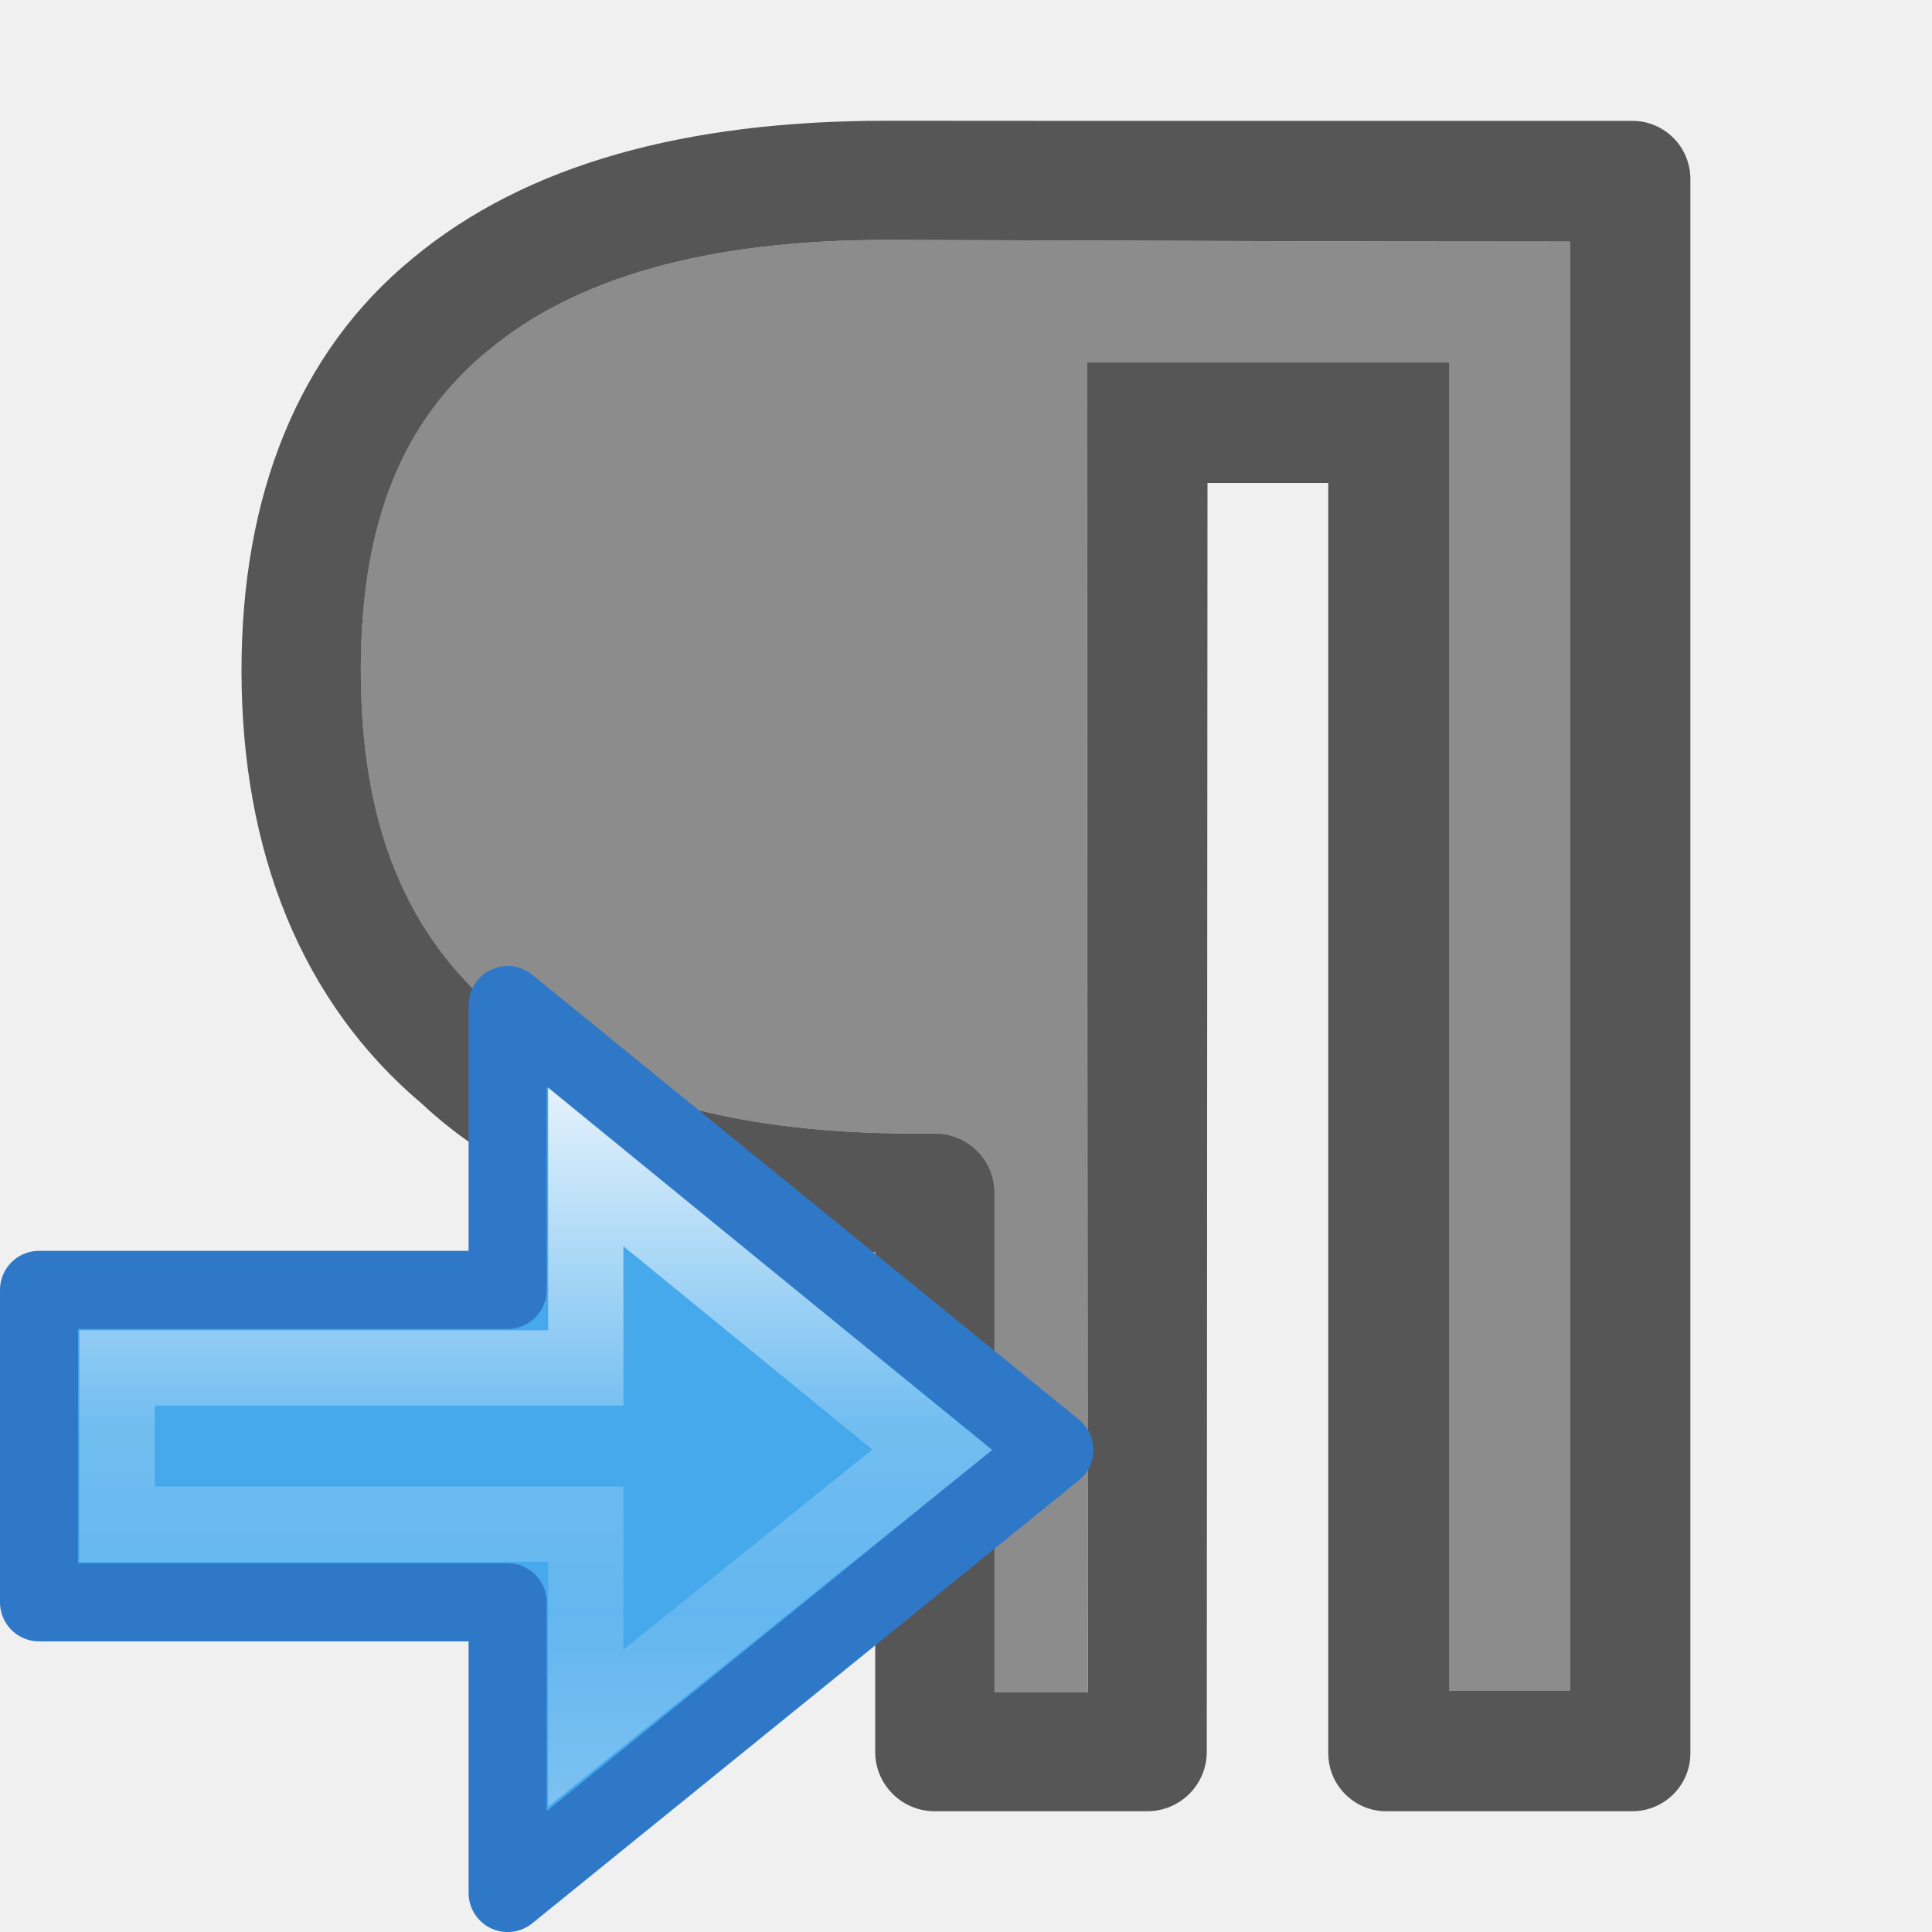
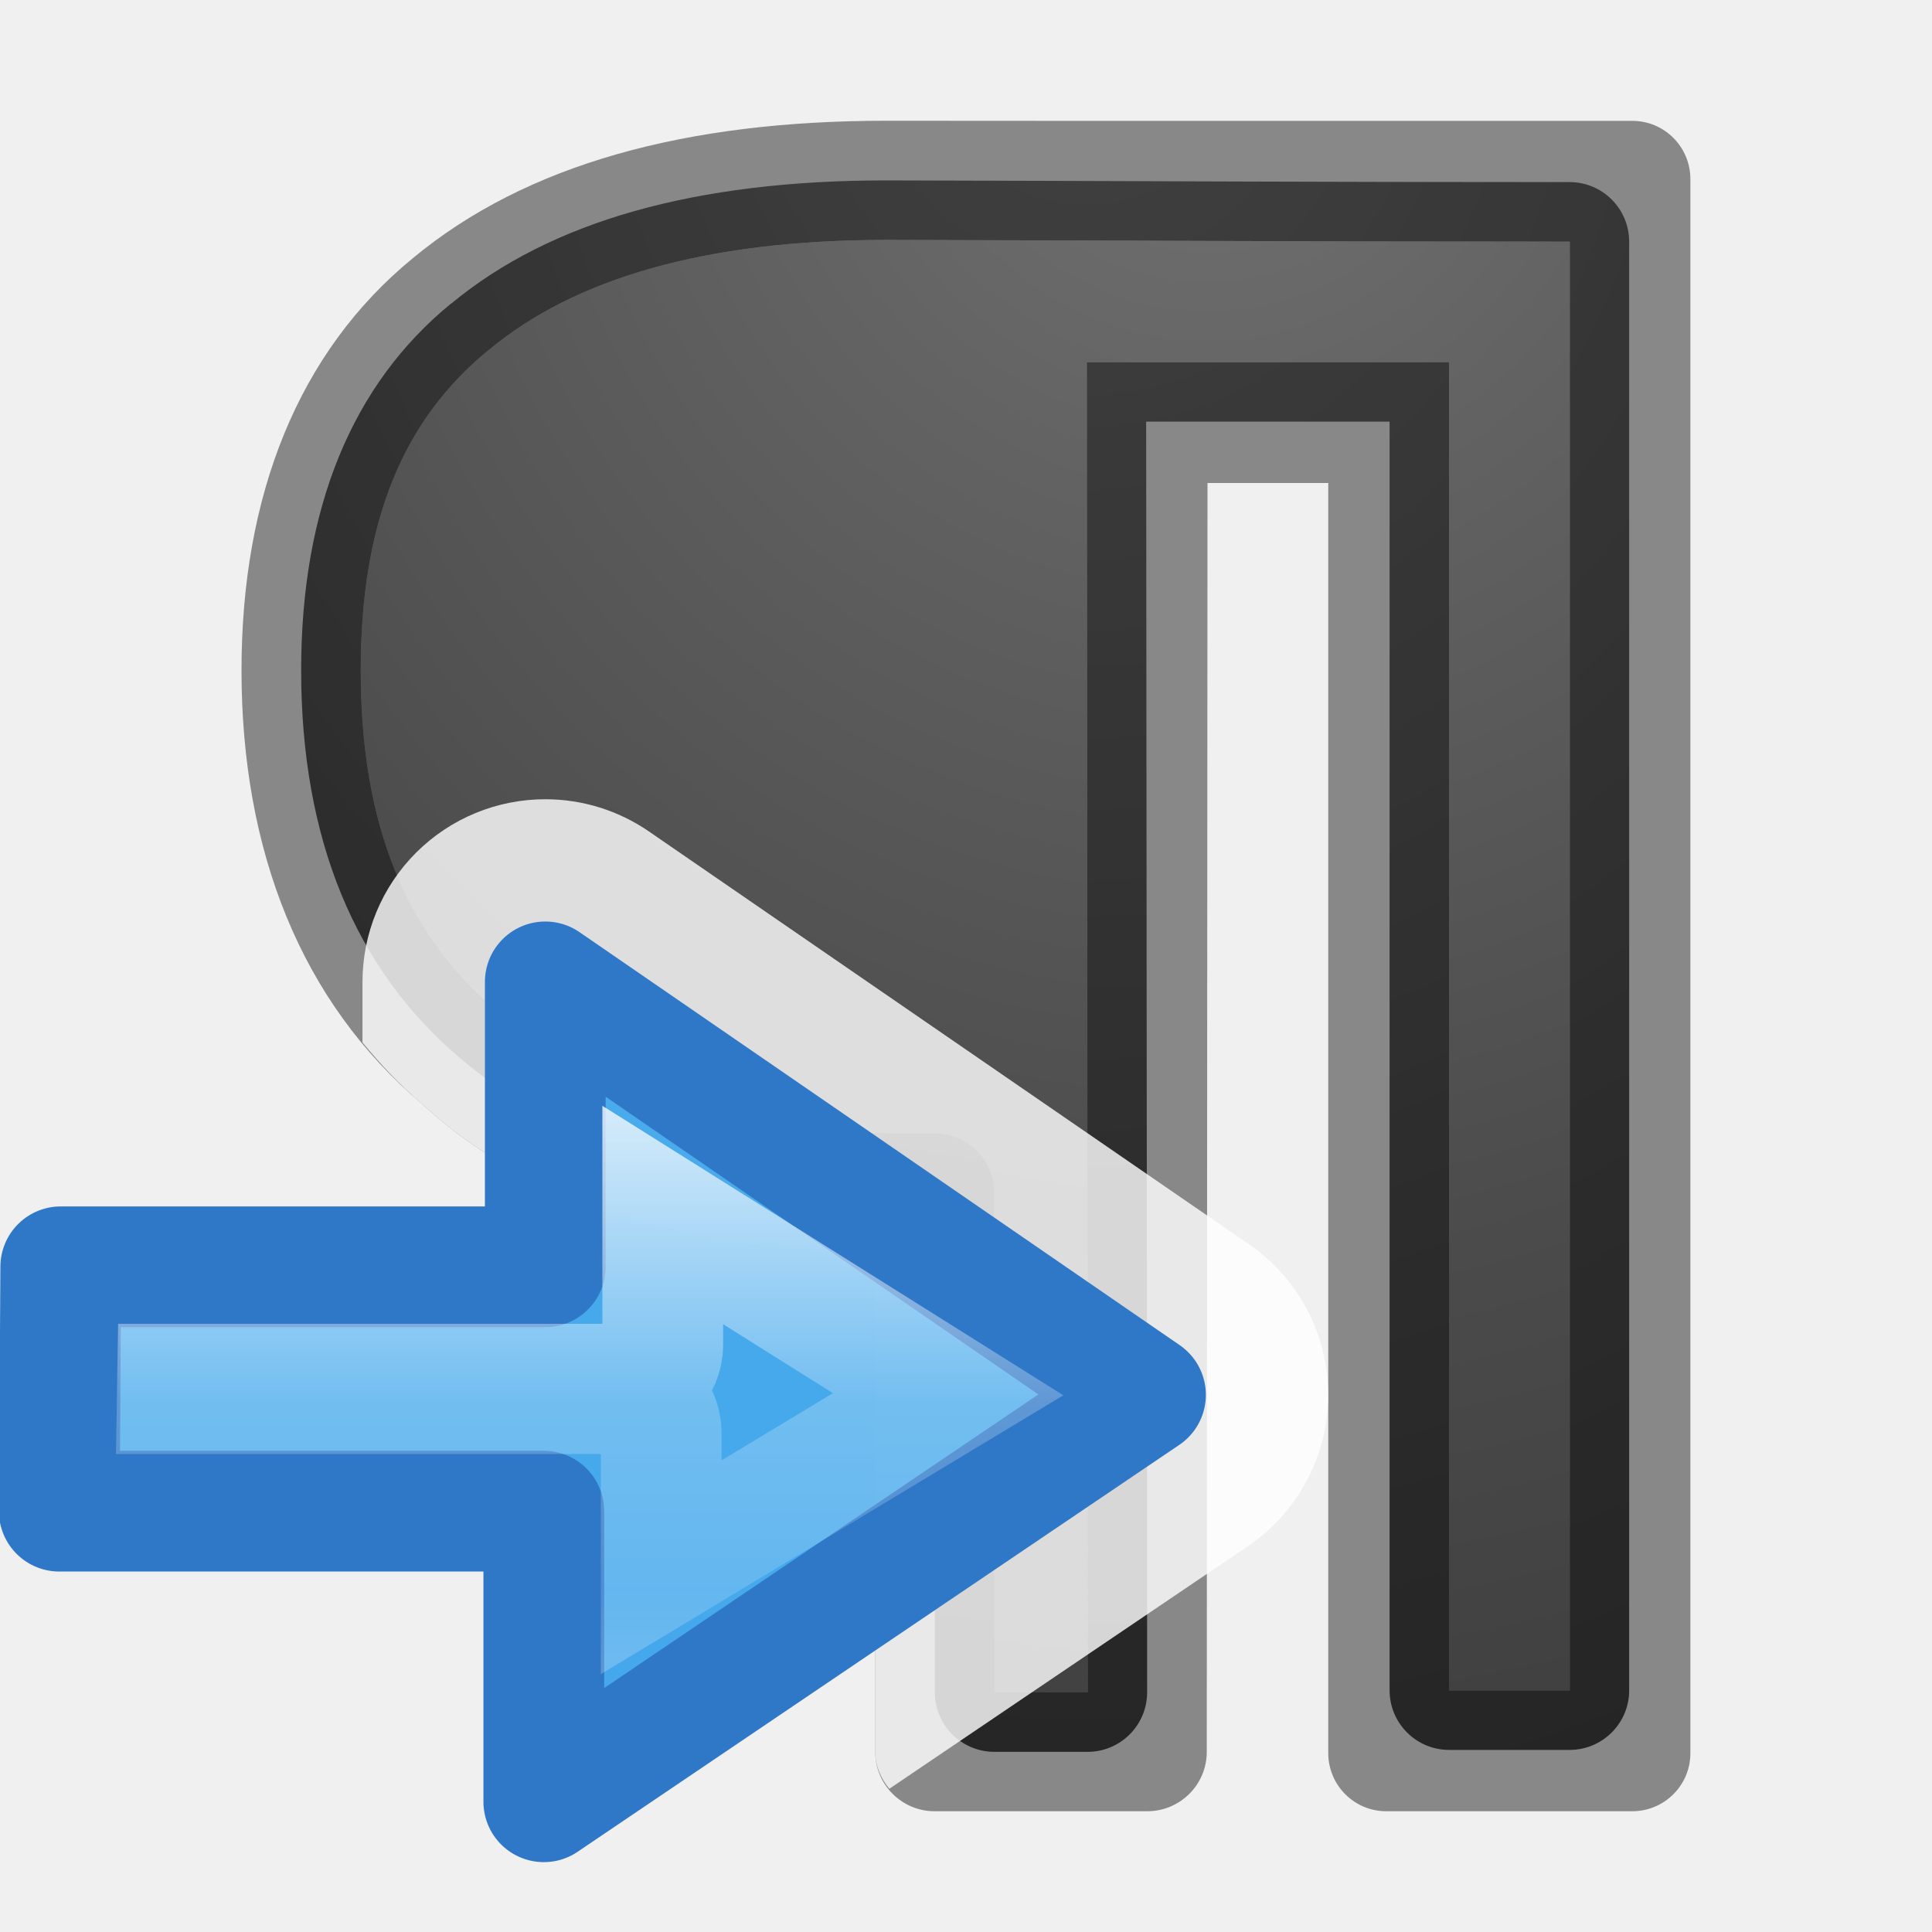
- <svg xmlns="http://www.w3.org/2000/svg" viewBox="0 0 16 16">
-   <linearGradient id="a" gradientTransform="matrix(.4921958 0 0 .4583923 4.509306 -4.793718)" gradientUnits="userSpaceOnUse" x1="23.732" x2="23.732" y1="5.394" y2="39.735">
-     <stop offset="0" stop-color="#90dbec" />
-     <stop offset=".262" stop-color="#55c1ec" />
-     <stop offset=".705" stop-color="#3689e6" />
-     <stop offset="1" stop-color="#2b63a0" />
-   </linearGradient>
-   <linearGradient id="b" gradientTransform="matrix(0 -.5372019 .5768172 0 -15.99719 19.86562)" gradientUnits="userSpaceOnUse" x1="40.958" x2="18.681" y1="46.971" y2="46.971">
-     <stop offset="0" stop-color="#fff" />
-     <stop offset=".45" stop-color="#fff" stop-opacity=".235" />
-     <stop offset=".65" stop-color="#fff" stop-opacity=".157" />
-     <stop offset="1" stop-color="#fff" stop-opacity=".392" />
-   </linearGradient>
- 
- 
-      /&gt;
-  <path d="m13 2v12h-1v-11h-1-1.006-.994c.002 3.832.007 7.733.008 11.016h-.773v-4.139c-.001-.271-.221-.49-.492-.49h-.188c-1.543 0-2.66-.351-3.42-.996l-.002-.002c-.764-.643-1.146-1.54-1.146-2.838 0-1.247.358-2.079 1.061-2.654l.004-.002c.701-.583 1.777-.908 3.289-.908 2.498.006 3.372.014 5.661.014z" fill="#8c8c8c" />
-   <path d="m7.34 1c-1.654 0-2.981.357-3.922 1.139-.95.778-1.418 1.966-1.418 3.412 0 1.502.498 2.75 1.494 3.59 1.156 1.08 2.873 1.223 3.74 1.23h.014v4.135c-.001.273.221.495.494.494h1.758c.274 0.0.495-.221.494-.494l.006-10.506h1v10.518c-0.0.267.216.483.482.482h2.035c.267 0.0.483-.216.482-.482v-13.035c0-.267-.216-.483-.482-.482h-1.674-.361-1.982-.5zm5.661 1v12h-1v-11h-1-1.006-.994c.002 3.832.007 7.733.008 11.016h-.773v-4.139c-.001-.271-.221-.49-.492-.49h-.188c-1.543 0-2.66-.351-3.42-.996l-.002-.002c-.764-.643-1.146-1.54-1.146-2.838 0-1.247.358-2.079 1.061-2.654l.004-.002c.701-.583 1.777-.908 3.289-.908 2.498.006 3.372.014 5.661.014z" fill="#565656" />
-   <g transform="matrix(.646782 0 0 .646782 -6.46782 9.712273)">
-     <path d="m16.5 9.222 7-5.673-7-5.696v3.647h-6v4h6z" display="block" fill="url(#a)" />
-     <path d="m16.5 9.222 7-5.673-7-5.696v3.647h-6v4h6z" style="display:block;fill:#46a9eb;fill-opacity:.984;stroke:#2f78c8;stroke-linejoin:round;stroke-miterlimit:7" />
-     <path d="m17.5 7.111 4.435-3.563-4.435-3.623v2.574h-6v2h6z" display="block" fill="none" stroke="url(#b)" stroke-miterlimit="7" stroke-width=".964" />
+ <svg xmlns="http://www.w3.org/2000/svg" xmlns:xlink="http://www.w3.org/1999/xlink" viewBox="0 0 16 16" version="1.1" id="svg6">
+   <defs id="defs10">
+     <linearGradient id="linearGradient2867-449-88-871-390-598-476-591-434-148-57-177-641-289-620-227-114-444-680-744-4-1-5">
+       <stop id="stop5430-5-0-9" style="stop-color:#737373;stop-opacity:1" offset="0" />
+       <stop id="stop5432-2-0-0" style="stop-color:#636363;stop-opacity:1" offset="0.262" />
+       <stop id="stop5434-9-6-8" style="stop-color:#4b4b4b;stop-opacity:1" offset="0.705" />
+       <stop id="stop5436-2-7-0" style="stop-color:#3f3f3f;stop-opacity:1" offset="1" />
+     </linearGradient>
+     <radialGradient xlink:href="#linearGradient2867-449-88-871-390-598-476-591-434-148-57-177-641-289-620-227-114-444-680-744-4-1-5" id="radialGradient858" cx="10" cy="1.34" fx="10" fy="1.34" r="5.007" gradientTransform="matrix(-2.796081,0,0,-2.995801,37.96081,4.015608)" gradientUnits="userSpaceOnUse" />
+     <radialGradient xlink:href="#linearGradient2867-449-88-871-390-598-476-591-434-148-57-177-641-289-620-227-114-444-680-744-4-1-5" id="radialGradient870" cx="9" cy="1.239" fx="9" fy="1.239" r="5.499" gradientTransform="matrix(-2.545906,9.7486168e-8,-1.1141277e-7,-2.909607,31.91315,3.605679)" gradientUnits="userSpaceOnUse" />
+     <linearGradient id="a" gradientTransform="matrix(0.4921958,0,0,0.4583923,4.787256,-5.090198)" gradientUnits="userSpaceOnUse" x1="23.732" x2="23.732" y1="5.394" y2="39.735">
+       <stop offset="0" stop-color="#90dbec" id="stop2" />
+       <stop offset=".262" stop-color="#55c1ec" id="stop4" />
+       <stop offset="0.706" stop-color="#3689e6" id="stop6" />
+       <stop offset="1" stop-color="#2b63a0" id="stop8" />
+     </linearGradient>
+     <linearGradient id="b" gradientTransform="matrix(0,-0.5372019,0.5768172,0,-15.71924,19.56914)" gradientUnits="userSpaceOnUse" x1="40.958" x2="18.681" y1="46.971" y2="46.971">
+       <stop offset="0" stop-color="#fff" id="stop11" />
+       <stop offset=".45" stop-color="#fff" stop-opacity=".235" id="stop13" />
+       <stop offset=".65" stop-color="#fff" stop-opacity=".157" id="stop15" />
+       <stop offset="1" stop-color="#fff" stop-opacity=".392" id="stop17" />
+     </linearGradient>
+   </defs>
+   <path style="fill:url(#radialGradient870);fill-opacity:1" id="path860" d="m 7.34,1.494 c -1.582,0 -2.781,0.338 -3.604,1.021 a 0.493,0.493 0 0 0 -0.002,0 C 2.914,3.186 2.494,4.21 2.494,5.551 c 0,1.395 0.446,2.478 1.32,3.215 a 0.493,0.493 0 0 0 0.002,0.002 c 0.875,0.742 2.121,1.111 3.738,1.111 h 0.188 V 14.016 A 0.493,0.493 0 0 0 8.234,14.508 H 9.008 A 0.493,0.493 0 0 0 9.5,14.016 C 9.5,10.879 9.494,7.157 9.492,3.492 H 9.994 11 11.508 V 14 A 0.493,0.493 0 0 0 12,14.492 h 1 A 0.493,0.493 0 0 0 13.492,14 V 2 A 0.493,0.493 0 0 0 13,1.508 c -2.288,1e-7 -3.16,-0.008 -5.658,-0.014 a 0.493,0.493 0 0 0 -0.002,0 z M 3.736,2.516 3.826,2.455 a 0.493,0.493 0 0 0 -0.09,0.061 z" />
+   <path d="m7.34 1c-1.654 0-2.981.357-3.922 1.139-.95.778-1.418 1.966-1.418 3.412 0 1.502.498 2.75 1.494 3.59 1.156 1.08 2.873 1.223 3.74 1.23h.014v4.135c-.001.273.221.495.494.494h1.758c.274 0.0.495-.221.494-.494l.006-10.506h1v10.518c-0.0.267.216.483.482.482h2.035c.267 0.0.483-.216.482-.482v-13.035c0-.267-.216-.483-.482-.482h-1.674-.361-1.982-.5zm5.661 1v12h-1v-11h-1-1.006-.994c.002 3.832.007 7.733.008 11.016h-.773v-4.139c-.001-.271-.221-.49-.492-.49h-.188c-1.543 0-2.66-.351-3.42-.996l-.002-.002c-.764-.643-1.146-1.54-1.146-2.838 0-1.247.358-2.079 1.061-2.654l.004-.002c.701-.583 1.777-.908 3.289-.908 2.498.006 3.372.014 5.661.014z" id="path4" style="fill-opacity:0.431;fill:#000000;stroke:none" fill="#565656" />
+   <path d="m13 2v12h-1v-11h-1-1.006-.994c.002 3.832.007 7.733.008 11.016h-.773v-4.139c-.001-.271-.221-.49-.492-.49h-.188c-1.543 0-2.66-.351-3.42-.996l-.002-.002c-.764-.643-1.146-1.54-1.146-2.838 0-1.247.358-2.079 1.061-2.654l.004-.002c.701-.583 1.777-.908 3.289-.908 2.498.006 3.372.014 5.661.014z" id="path2" style="fill-opacity:1;fill:url(#radialGradient858)" fill="#8c8c8c" />
+   <g transform="matrix(0.646782,0,0,0.646782,-6.46782,9.712273)" id="g30">
+     <path style="display:block;fill:url(#a)" d="M 16.963,8.054 24.667,2.844 16.982,-2.444 v 3.647 h -6.204 l -0.019,3.129 h 6.204 z" display="block" id="path24" />
+     <path style="display:block;fill:#ffffff;fill-opacity:0.809;stroke:none;stroke-width:1;stroke-linejoin:round;stroke-miterlimit:7;stroke-dasharray:none" d="M 4.52 6.619 A 1.513 1.513 0 0 0 3.002 8.133 L 3.002 8.633 C 3.151 8.814 3.311 8.986 3.494 9.141 C 4.65 10.221 6.367 10.363 7.234 10.371 L 7.248 10.371 L 7.248 14.506 C 7.248 14.625 7.295 14.729 7.365 14.814 L 10.334 12.805 A 1.513 1.513 0 0 0 10.344 10.305 L 5.373 6.885 A 1.513 1.513 0 0 0 4.52 6.619 z " transform="matrix(1.546116,0,0,1.546116,10,-15.0163)" id="path1481" />
+     <path d="M 16.963,8.054 24.667,2.844 16.982,-2.444 V 1.204 H 10.778 L 10.759,4.333 h 6.204 z" style="display:block;fill:#46a9eb;fill-opacity:0.984;stroke:#2f78c8;stroke-width:1.546;stroke-linejoin:round;stroke-miterlimit:7;stroke-dasharray:none" id="path26" />
+     <path style="display:block;fill:none;stroke:url(#b);stroke-width:1.546;stroke-miterlimit:7;stroke-dasharray:none" d="M 18.486,0.541 V 2.203 a 0.504,0.504 0 0 1 -0.504,0.504 h -5.709 l -0.002,0.121 h 5.691 a 0.504,0.504 0 0 1 0.504,0.504 v 1.719 l 3.674,-2.215 z" id="path28" />
  </g>
</svg>
